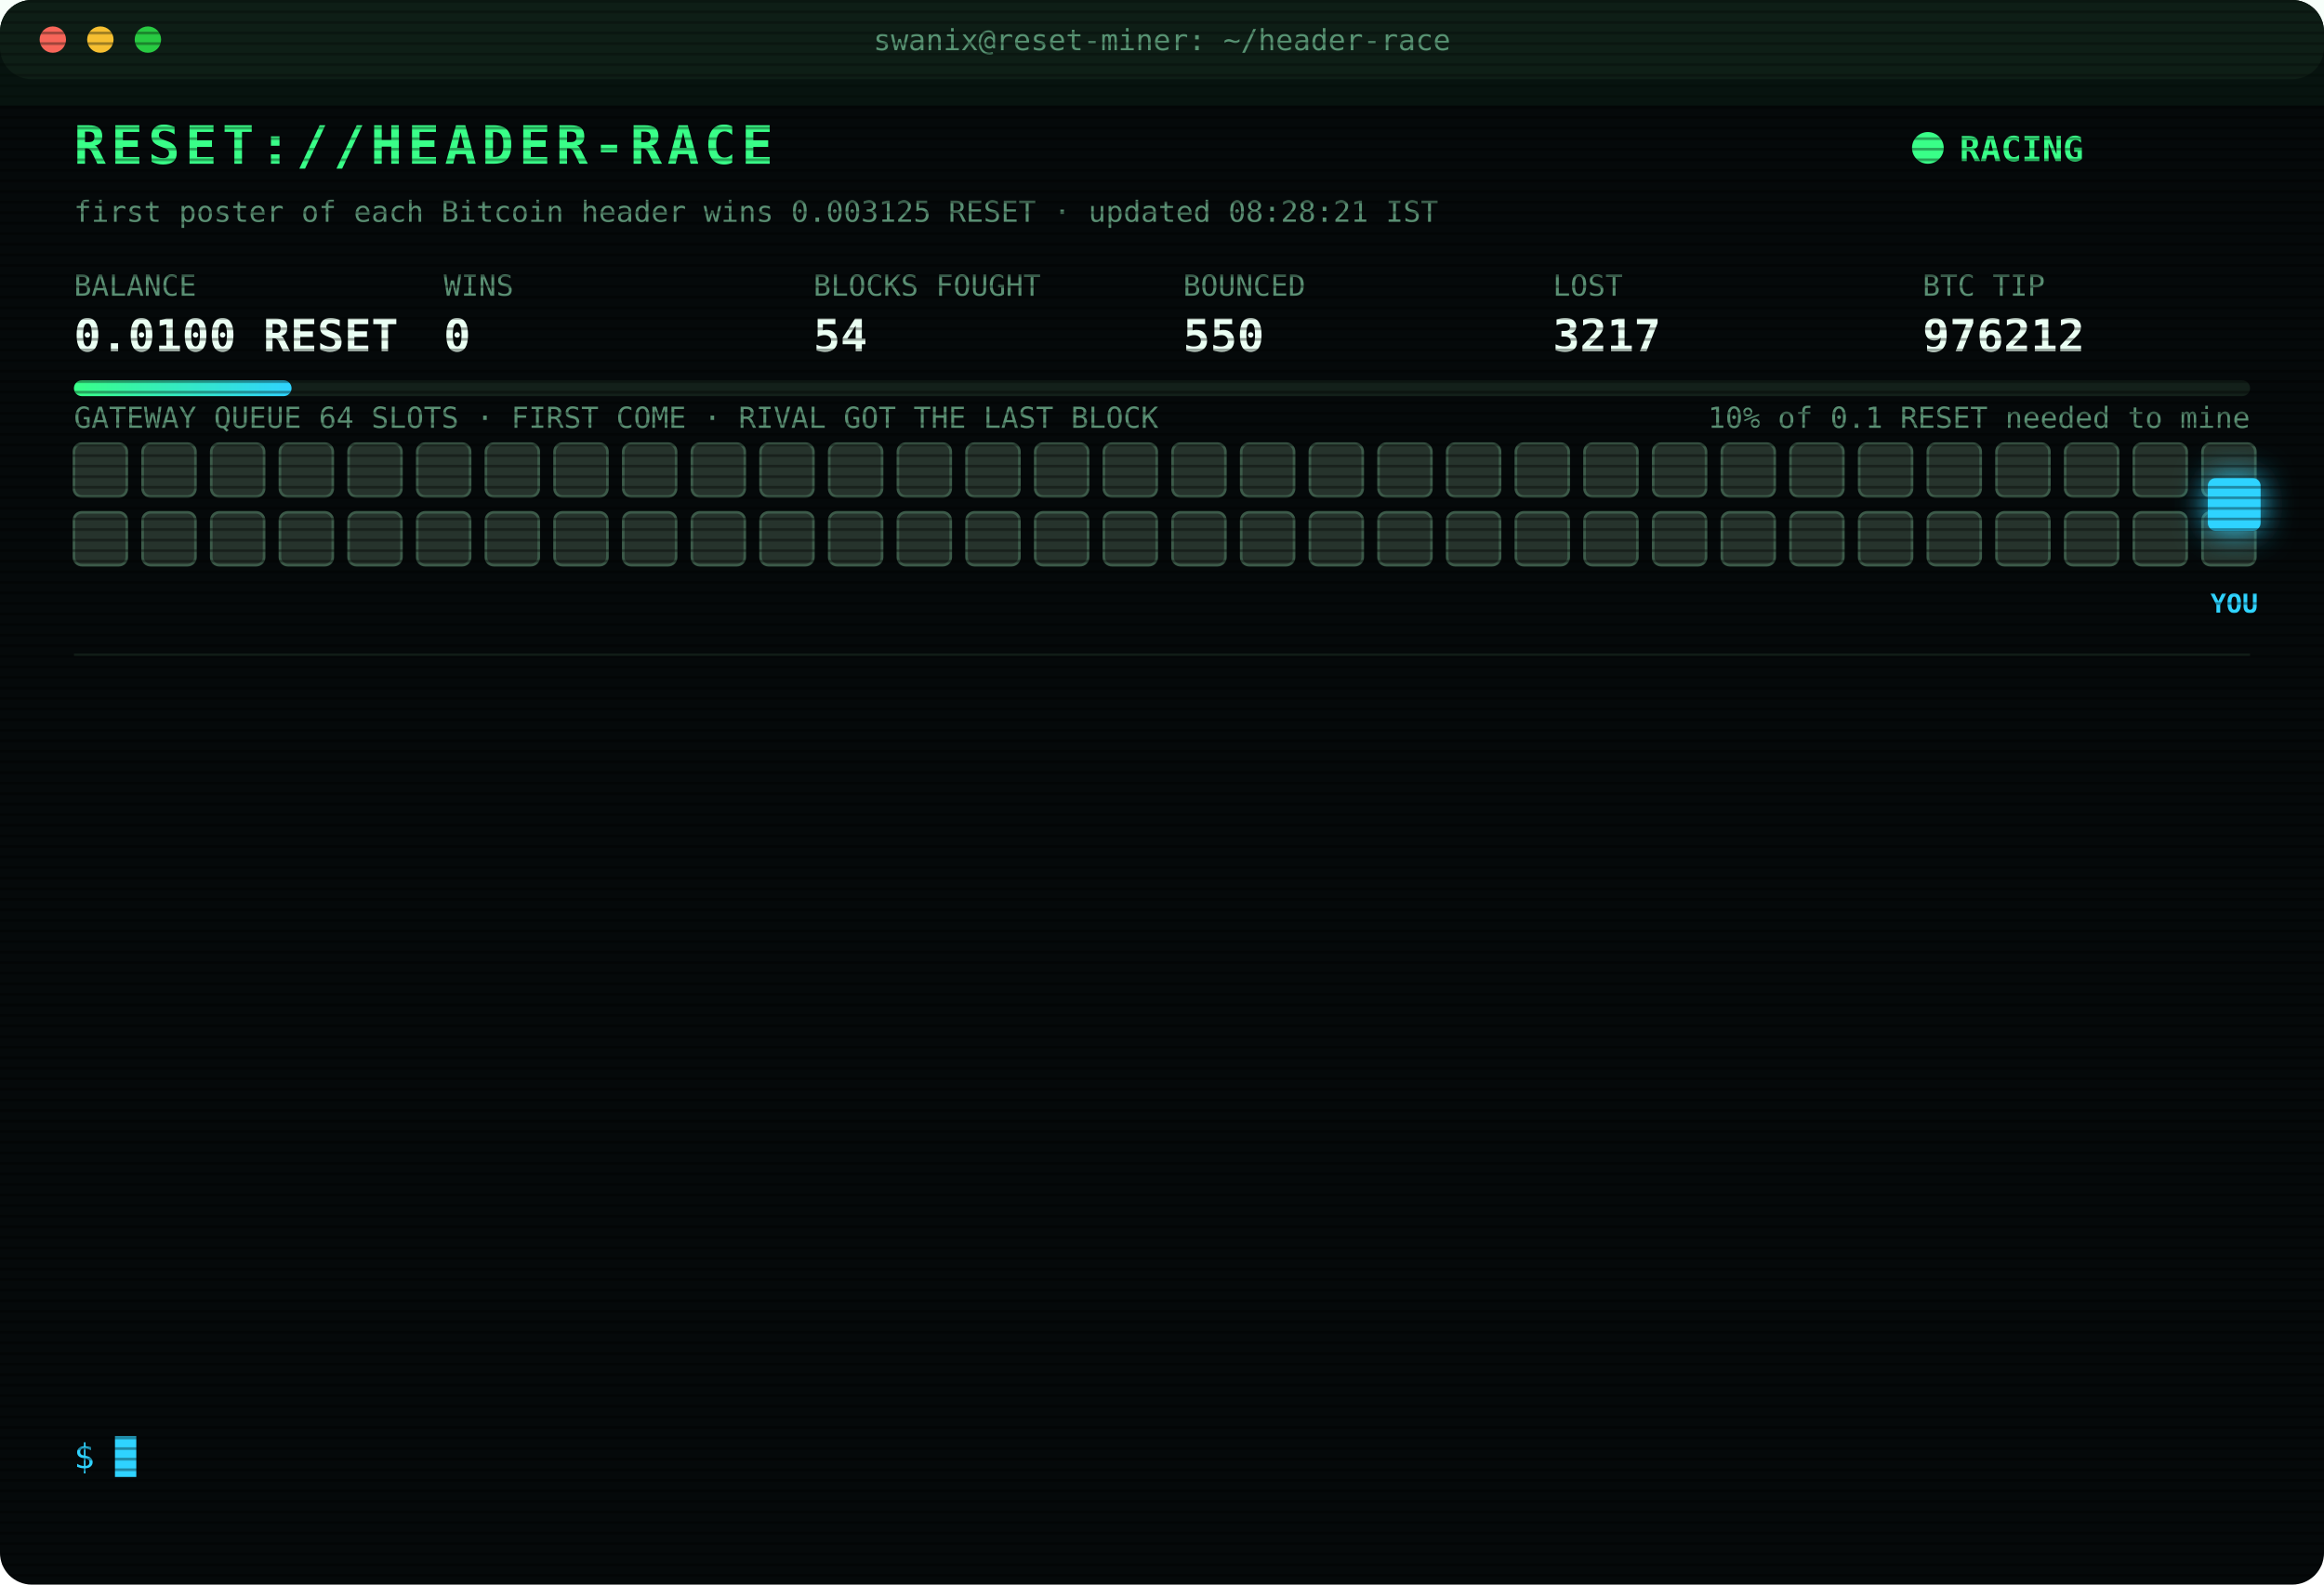
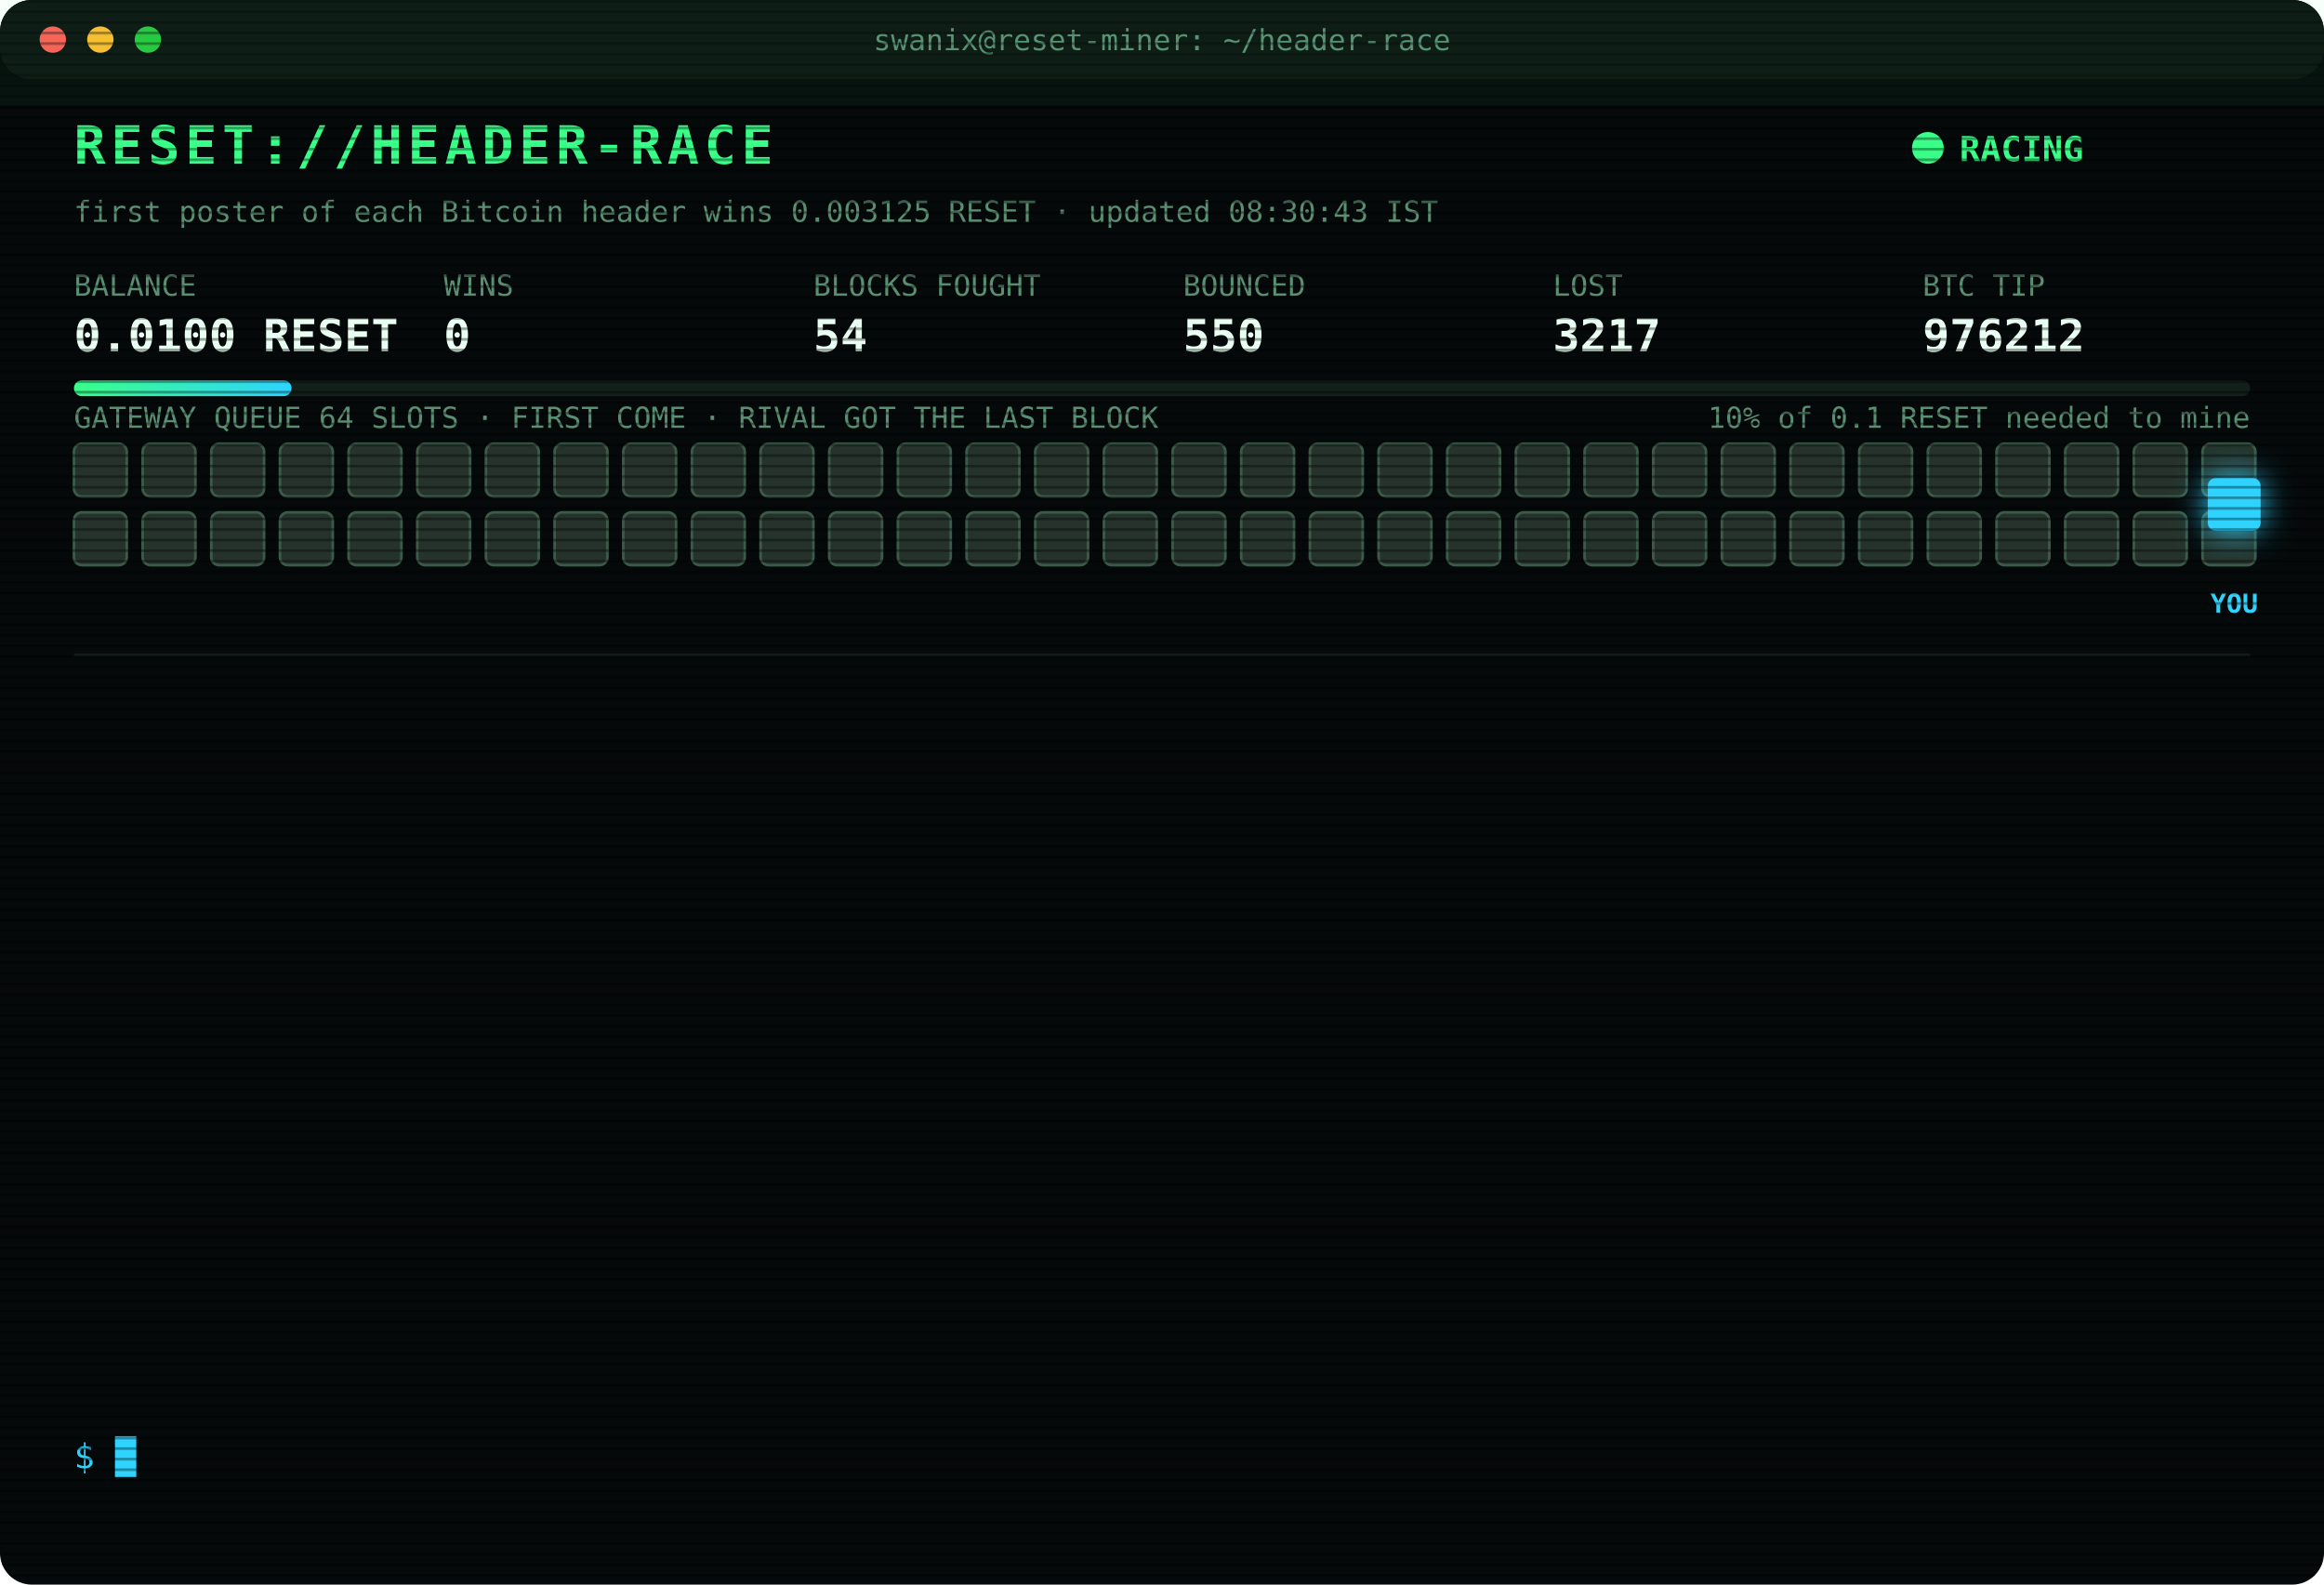
<svg xmlns="http://www.w3.org/2000/svg" width="880" height="600" viewBox="0 0 880 600" font-family="ui-monospace,SFMono-Regular,Menlo,Consolas,monospace">
  <style>
text{font-size:13px;fill:#7CFFB2}
.title{font-size:20px;font-weight:700;fill:#39FF88;letter-spacing:2px;animation:glitch 3s infinite steps(1)}
.sub{fill:#2fd3ff}.k{fill:#5a8f73;font-size:11px}.v{font-size:17px;font-weight:700;fill:#eafff3}
.ts{fill:#3f6b56}.boot{fill:#2fd3ff}.dim{fill:#5a8f73}.bad{fill:#ff4d6d}.warn{fill:#ffd23f}.mag{fill:#ff5cf0}.win{fill:#39FF88;font-weight:700}
.tag{font-size:10px;fill:#2fd3ff;font-weight:700}
.rival{fill:#26332c;stroke:#3c5a49;animation:jam 1.2s infinite alternate}
.idle{fill:#141c18;stroke:#22302a;animation:breathe 4s infinite}
.me{fill:#2fd3ff;filter:drop-shadow(0 0 6px #2fd3ff)}
.hover{animation:nudge 1.1s infinite ease-in-out}.bounce{animation:kick 1.4s infinite}
.ln{opacity:0;animation:in .4s forwards}
.cur{animation:blink 1s infinite steps(1)}
.scan{animation:scan 6s infinite linear}
.led{animation:blink 1.4s infinite}
@keyframes in{from{opacity:0;transform:translateX(-6px)}to{opacity:1;transform:none}}
@keyframes blink{50%{opacity:0}}
@keyframes jam{to{fill:#33463b}}
@keyframes breathe{50%{opacity:.4}}
@keyframes nudge{50%{transform:translateX(-10px)}}
@keyframes kick{0%,100%{transform:none}30%{transform:translateX(-14px)}55%{transform:translateX(10px) translateY(-6px)}}
@keyframes glitch{0%,92%{transform:none}93%{transform:translateX(2px);fill:#ff4d6d}95%{transform:translateX(-2px);fill:#2fd3ff}97%{transform:none}}
@keyframes scan{from{transform:translateY(-40px)}to{transform:translateY(600px)}}
</style>
  <defs>
    <pattern id="sl" width="4" height="4" patternUnits="userSpaceOnUse">
      <rect width="4" height="1" fill="#000" opacity=".35" />
    </pattern>
    <linearGradient id="bar">
      <stop offset="0" stop-color="#39FF88" />
      <stop offset="1" stop-color="#2fd3ff" />
    </linearGradient>
  </defs>
  <rect width="880" height="600" rx="12" fill="#05090a" />
  <rect width="880" height="30" rx="12" fill="#0d1512" />
  <circle cx="20" cy="15" r="5" fill="#ff5f57" />
  <circle cx="38" cy="15" r="5" fill="#febc2e" />
  <circle cx="56" cy="15" r="5" fill="#28c840" />
  <text x="440" y="19" text-anchor="middle" class="k">swanix@reset-miner: ~/header-race</text>
  <text x="28" y="62" class="title">RESET://HEADER-RACE</text>
  <circle class="led" cx="730" cy="56" r="6" fill="#39FF88" />
  <text x="742" y="61" class="win">RACING</text>
-   <text x="28" y="84" class="k">first poster of each Bitcoin header wins 0.003125 RESET · updated 08:28:21 IST</text>
+   <text x="28" y="84" class="k">first poster of each Bitcoin header wins 0.003125 RESET · updated 08:30:43 IST</text>
  <text x="28" y="112" class="k">BALANCE</text>
  <text x="28" y="133" class="v">0.0100 RESET</text>
  <text x="168" y="112" class="k">WINS</text>
  <text x="168" y="133" class="v">0</text>
  <text x="308" y="112" class="k">BLOCKS FOUGHT</text>
  <text x="308" y="133" class="v">54</text>
  <text x="448" y="112" class="k">BOUNCED</text>
  <text x="448" y="133" class="v">550</text>
  <text x="588" y="112" class="k">LOST</text>
  <text x="588" y="133" class="v">3217</text>
  <text x="728" y="112" class="k">BTC TIP</text>
  <text x="728" y="133" class="v">976212</text>
  <rect x="28" y="144" width="824" height="6" rx="3" fill="#13201a" />
  <rect x="28" y="144" width="82.4" height="6" rx="3" fill="url(#bar)" />
  <text x="852" y="162" text-anchor="end" class="k">10% of 0.1 RESET needed to mine</text>
  <text x="28" y="162" class="k">GATEWAY QUEUE 64 SLOTS · FIRST COME · RIVAL GOT THE LAST BLOCK</text>
  <rect class="rival" x="28" y="168" width="20" height="20" rx="3" style="animation-delay:0.00s" />
  <rect class="rival" x="54" y="168" width="20" height="20" rx="3" style="animation-delay:0.05s" />
  <rect class="rival" x="80" y="168" width="20" height="20" rx="3" style="animation-delay:0.10s" />
  <rect class="rival" x="106" y="168" width="20" height="20" rx="3" style="animation-delay:0.15s" />
  <rect class="rival" x="132" y="168" width="20" height="20" rx="3" style="animation-delay:0.20s" />
  <rect class="rival" x="158" y="168" width="20" height="20" rx="3" style="animation-delay:0.25s" />
  <rect class="rival" x="184" y="168" width="20" height="20" rx="3" style="animation-delay:0.30s" />
  <rect class="rival" x="210" y="168" width="20" height="20" rx="3" style="animation-delay:0.35s" />
  <rect class="rival" x="236" y="168" width="20" height="20" rx="3" style="animation-delay:0.40s" />
  <rect class="rival" x="262" y="168" width="20" height="20" rx="3" style="animation-delay:0.45s" />
  <rect class="rival" x="288" y="168" width="20" height="20" rx="3" style="animation-delay:0.50s" />
  <rect class="rival" x="314" y="168" width="20" height="20" rx="3" style="animation-delay:0.55s" />
  <rect class="rival" x="340" y="168" width="20" height="20" rx="3" style="animation-delay:0.60s" />
  <rect class="rival" x="366" y="168" width="20" height="20" rx="3" style="animation-delay:0.65s" />
  <rect class="rival" x="392" y="168" width="20" height="20" rx="3" style="animation-delay:0.70s" />
  <rect class="rival" x="418" y="168" width="20" height="20" rx="3" style="animation-delay:0.75s" />
  <rect class="rival" x="444" y="168" width="20" height="20" rx="3" style="animation-delay:0.80s" />
  <rect class="rival" x="470" y="168" width="20" height="20" rx="3" style="animation-delay:0.85s" />
  <rect class="rival" x="496" y="168" width="20" height="20" rx="3" style="animation-delay:0.90s" />
  <rect class="rival" x="522" y="168" width="20" height="20" rx="3" style="animation-delay:0.95s" />
  <rect class="rival" x="548" y="168" width="20" height="20" rx="3" style="animation-delay:1.00s" />
  <rect class="rival" x="574" y="168" width="20" height="20" rx="3" style="animation-delay:1.05s" />
  <rect class="rival" x="600" y="168" width="20" height="20" rx="3" style="animation-delay:1.10s" />
  <rect class="rival" x="626" y="168" width="20" height="20" rx="3" style="animation-delay:1.15s" />
  <rect class="rival" x="652" y="168" width="20" height="20" rx="3" style="animation-delay:1.20s" />
  <rect class="rival" x="678" y="168" width="20" height="20" rx="3" style="animation-delay:1.25s" />
  <rect class="rival" x="704" y="168" width="20" height="20" rx="3" style="animation-delay:1.30s" />
  <rect class="rival" x="730" y="168" width="20" height="20" rx="3" style="animation-delay:1.35s" />
  <rect class="rival" x="756" y="168" width="20" height="20" rx="3" style="animation-delay:1.40s" />
  <rect class="rival" x="782" y="168" width="20" height="20" rx="3" style="animation-delay:1.45s" />
  <rect class="rival" x="808" y="168" width="20" height="20" rx="3" style="animation-delay:1.50s" />
  <rect class="rival" x="834" y="168" width="20" height="20" rx="3" style="animation-delay:1.55s" />
  <rect class="rival" x="28" y="194" width="20" height="20" rx="3" style="animation-delay:1.60s" />
  <rect class="rival" x="54" y="194" width="20" height="20" rx="3" style="animation-delay:1.65s" />
  <rect class="rival" x="80" y="194" width="20" height="20" rx="3" style="animation-delay:1.70s" />
  <rect class="rival" x="106" y="194" width="20" height="20" rx="3" style="animation-delay:1.75s" />
  <rect class="rival" x="132" y="194" width="20" height="20" rx="3" style="animation-delay:1.80s" />
  <rect class="rival" x="158" y="194" width="20" height="20" rx="3" style="animation-delay:1.85s" />
  <rect class="rival" x="184" y="194" width="20" height="20" rx="3" style="animation-delay:1.90s" />
  <rect class="rival" x="210" y="194" width="20" height="20" rx="3" style="animation-delay:1.95s" />
  <rect class="rival" x="236" y="194" width="20" height="20" rx="3" style="animation-delay:2.00s" />
  <rect class="rival" x="262" y="194" width="20" height="20" rx="3" style="animation-delay:2.05s" />
  <rect class="rival" x="288" y="194" width="20" height="20" rx="3" style="animation-delay:2.10s" />
  <rect class="rival" x="314" y="194" width="20" height="20" rx="3" style="animation-delay:2.15s" />
  <rect class="rival" x="340" y="194" width="20" height="20" rx="3" style="animation-delay:2.20s" />
  <rect class="rival" x="366" y="194" width="20" height="20" rx="3" style="animation-delay:2.25s" />
  <rect class="rival" x="392" y="194" width="20" height="20" rx="3" style="animation-delay:2.30s" />
  <rect class="rival" x="418" y="194" width="20" height="20" rx="3" style="animation-delay:2.35s" />
  <rect class="rival" x="444" y="194" width="20" height="20" rx="3" style="animation-delay:2.40s" />
  <rect class="rival" x="470" y="194" width="20" height="20" rx="3" style="animation-delay:2.45s" />
  <rect class="rival" x="496" y="194" width="20" height="20" rx="3" style="animation-delay:2.50s" />
  <rect class="rival" x="522" y="194" width="20" height="20" rx="3" style="animation-delay:2.55s" />
  <rect class="rival" x="548" y="194" width="20" height="20" rx="3" style="animation-delay:2.60s" />
  <rect class="rival" x="574" y="194" width="20" height="20" rx="3" style="animation-delay:2.65s" />
  <rect class="rival" x="600" y="194" width="20" height="20" rx="3" style="animation-delay:2.70s" />
  <rect class="rival" x="626" y="194" width="20" height="20" rx="3" style="animation-delay:2.75s" />
  <rect class="rival" x="652" y="194" width="20" height="20" rx="3" style="animation-delay:2.80s" />
  <rect class="rival" x="678" y="194" width="20" height="20" rx="3" style="animation-delay:2.85s" />
  <rect class="rival" x="704" y="194" width="20" height="20" rx="3" style="animation-delay:2.90s" />
  <rect class="rival" x="730" y="194" width="20" height="20" rx="3" style="animation-delay:2.95s" />
  <rect class="rival" x="756" y="194" width="20" height="20" rx="3" style="animation-delay:3.00s" />
  <rect class="rival" x="782" y="194" width="20" height="20" rx="3" style="animation-delay:3.05s" />
  <rect class="rival" x="808" y="194" width="20" height="20" rx="3" style="animation-delay:3.10s" />
  <rect class="rival" x="834" y="194" width="20" height="20" rx="3" style="animation-delay:3.15s" />
  <g class="hover">
    <rect class="me" x="836" y="181" width="20" height="20" rx="3" />
    <text class="tag" x="846" y="232" text-anchor="middle">YOU</text>
  </g>
  <line x1="28" x2="852" y1="248" y2="248" stroke="#13201a" />
  <g class="ln" style="animation-delay:0.40s">
    <text x="28" y="270" class="ts">06:35:08</text>
    <text x="104" y="270" class="bad">[LOST] #976201 taken by a rival miner</text>
  </g>
  <g class="ln" style="animation-delay:0.65s">
    <text x="28" y="292" class="ts">06:39:29</text>
    <text x="104" y="292" class="bad">[LOST] #976202 taken by a rival miner</text>
  </g>
  <g class="ln" style="animation-delay:0.90s">
    <text x="28" y="314" class="ts">06:42:19</text>
    <text x="104" y="314" class="bad">[LOST] #976203 taken by a rival miner</text>
  </g>
  <g class="ln" style="animation-delay:1.15s">
    <text x="28" y="336" class="ts">07:19:15</text>
    <text x="104" y="336" class="bad">[LOST] #976205 taken by a rival miner</text>
  </g>
  <g class="ln" style="animation-delay:1.40s">
    <text x="28" y="358" class="ts">07:40:54</text>
    <text x="104" y="358" class="bad">[LOST] #976206 taken by a rival miner</text>
  </g>
  <g class="ln" style="animation-delay:1.65s">
    <text x="28" y="380" class="ts">07:45:18</text>
    <text x="104" y="380" class="bad">[LOST] #976207 taken by a rival miner</text>
  </g>
  <g class="ln" style="animation-delay:1.90s">
    <text x="28" y="402" class="ts">08:11:08</text>
    <text x="104" y="402" class="dim">[STINT END] calls 731 · wins 0</text>
  </g>
  <g class="ln" style="animation-delay:2.15s">
    <text x="28" y="424" class="ts">08:15:23</text>
    <text x="104" y="424" class="boot">[BOOT] racer v3 online · 3 feeds · stint 340m</text>
  </g>
  <g class="ln" style="animation-delay:2.40s">
    <text x="28" y="446" class="ts">08:17:00</text>
    <text x="104" y="446" class="bad">[LOST] #976208 taken by a rival miner</text>
  </g>
  <g class="ln" style="animation-delay:2.65s">
    <text x="28" y="468" class="ts">08:22:54</text>
    <text x="104" y="468" class="bad">[LOST] #976209 taken by a rival miner</text>
  </g>
  <g class="ln" style="animation-delay:2.90s">
    <text x="28" y="490" class="ts">08:27:29</text>
    <text x="104" y="490" class="bad">[LOST] #976210 taken by a rival miner</text>
  </g>
  <g class="ln" style="animation-delay:3.15s">
    <text x="28" y="512" class="ts">08:27:41</text>
    <text x="104" y="512" class="bad">[LOST] #976211 taken by a rival miner</text>
  </g>
  <g class="ln" style="animation-delay:3.40s">
    <text x="28" y="534" class="ts">08:28:21</text>
    <text x="104" y="534" class="bad">[LOST] #976212 taken by a rival miner</text>
  </g>
  <text x="28" y="556" class="sub">$ <tspan class="cur">█</tspan>
  </text>
  <rect width="880" height="600" rx="12" fill="url(#sl)" pointer-events="none" />
  <rect class="scan" width="880" height="40" fill="#39FF88" opacity=".04" />
</svg>
